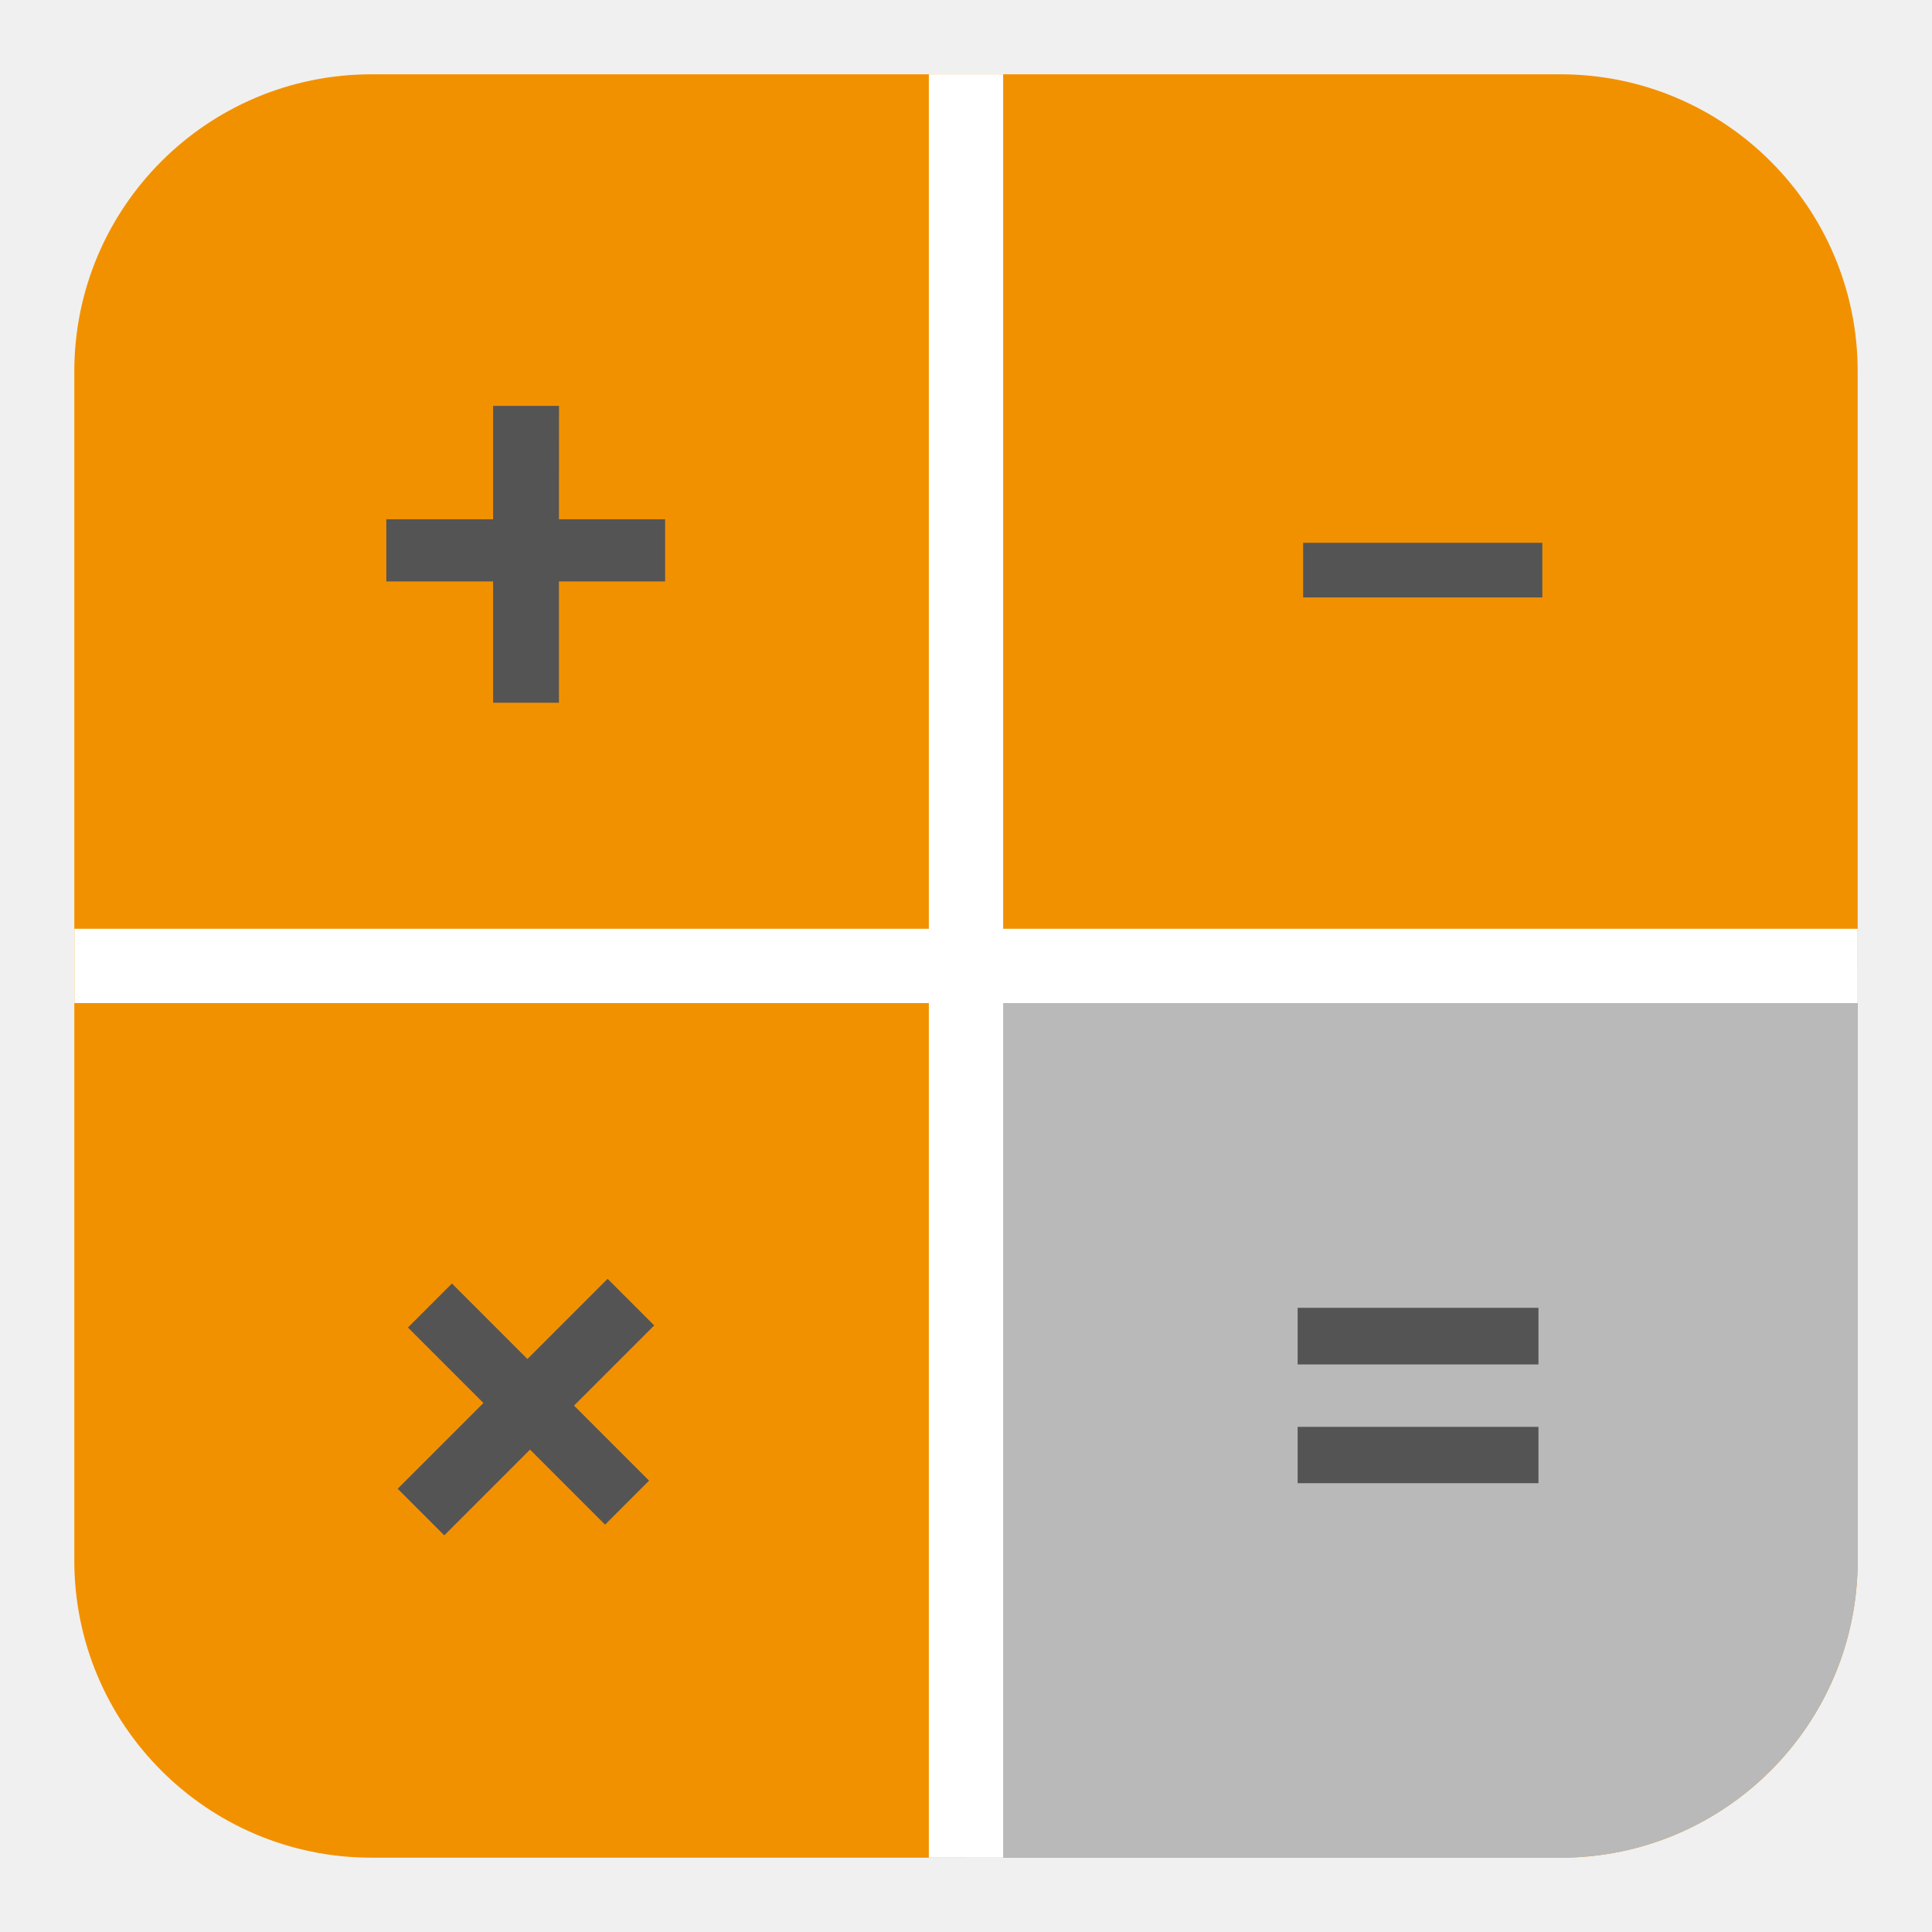
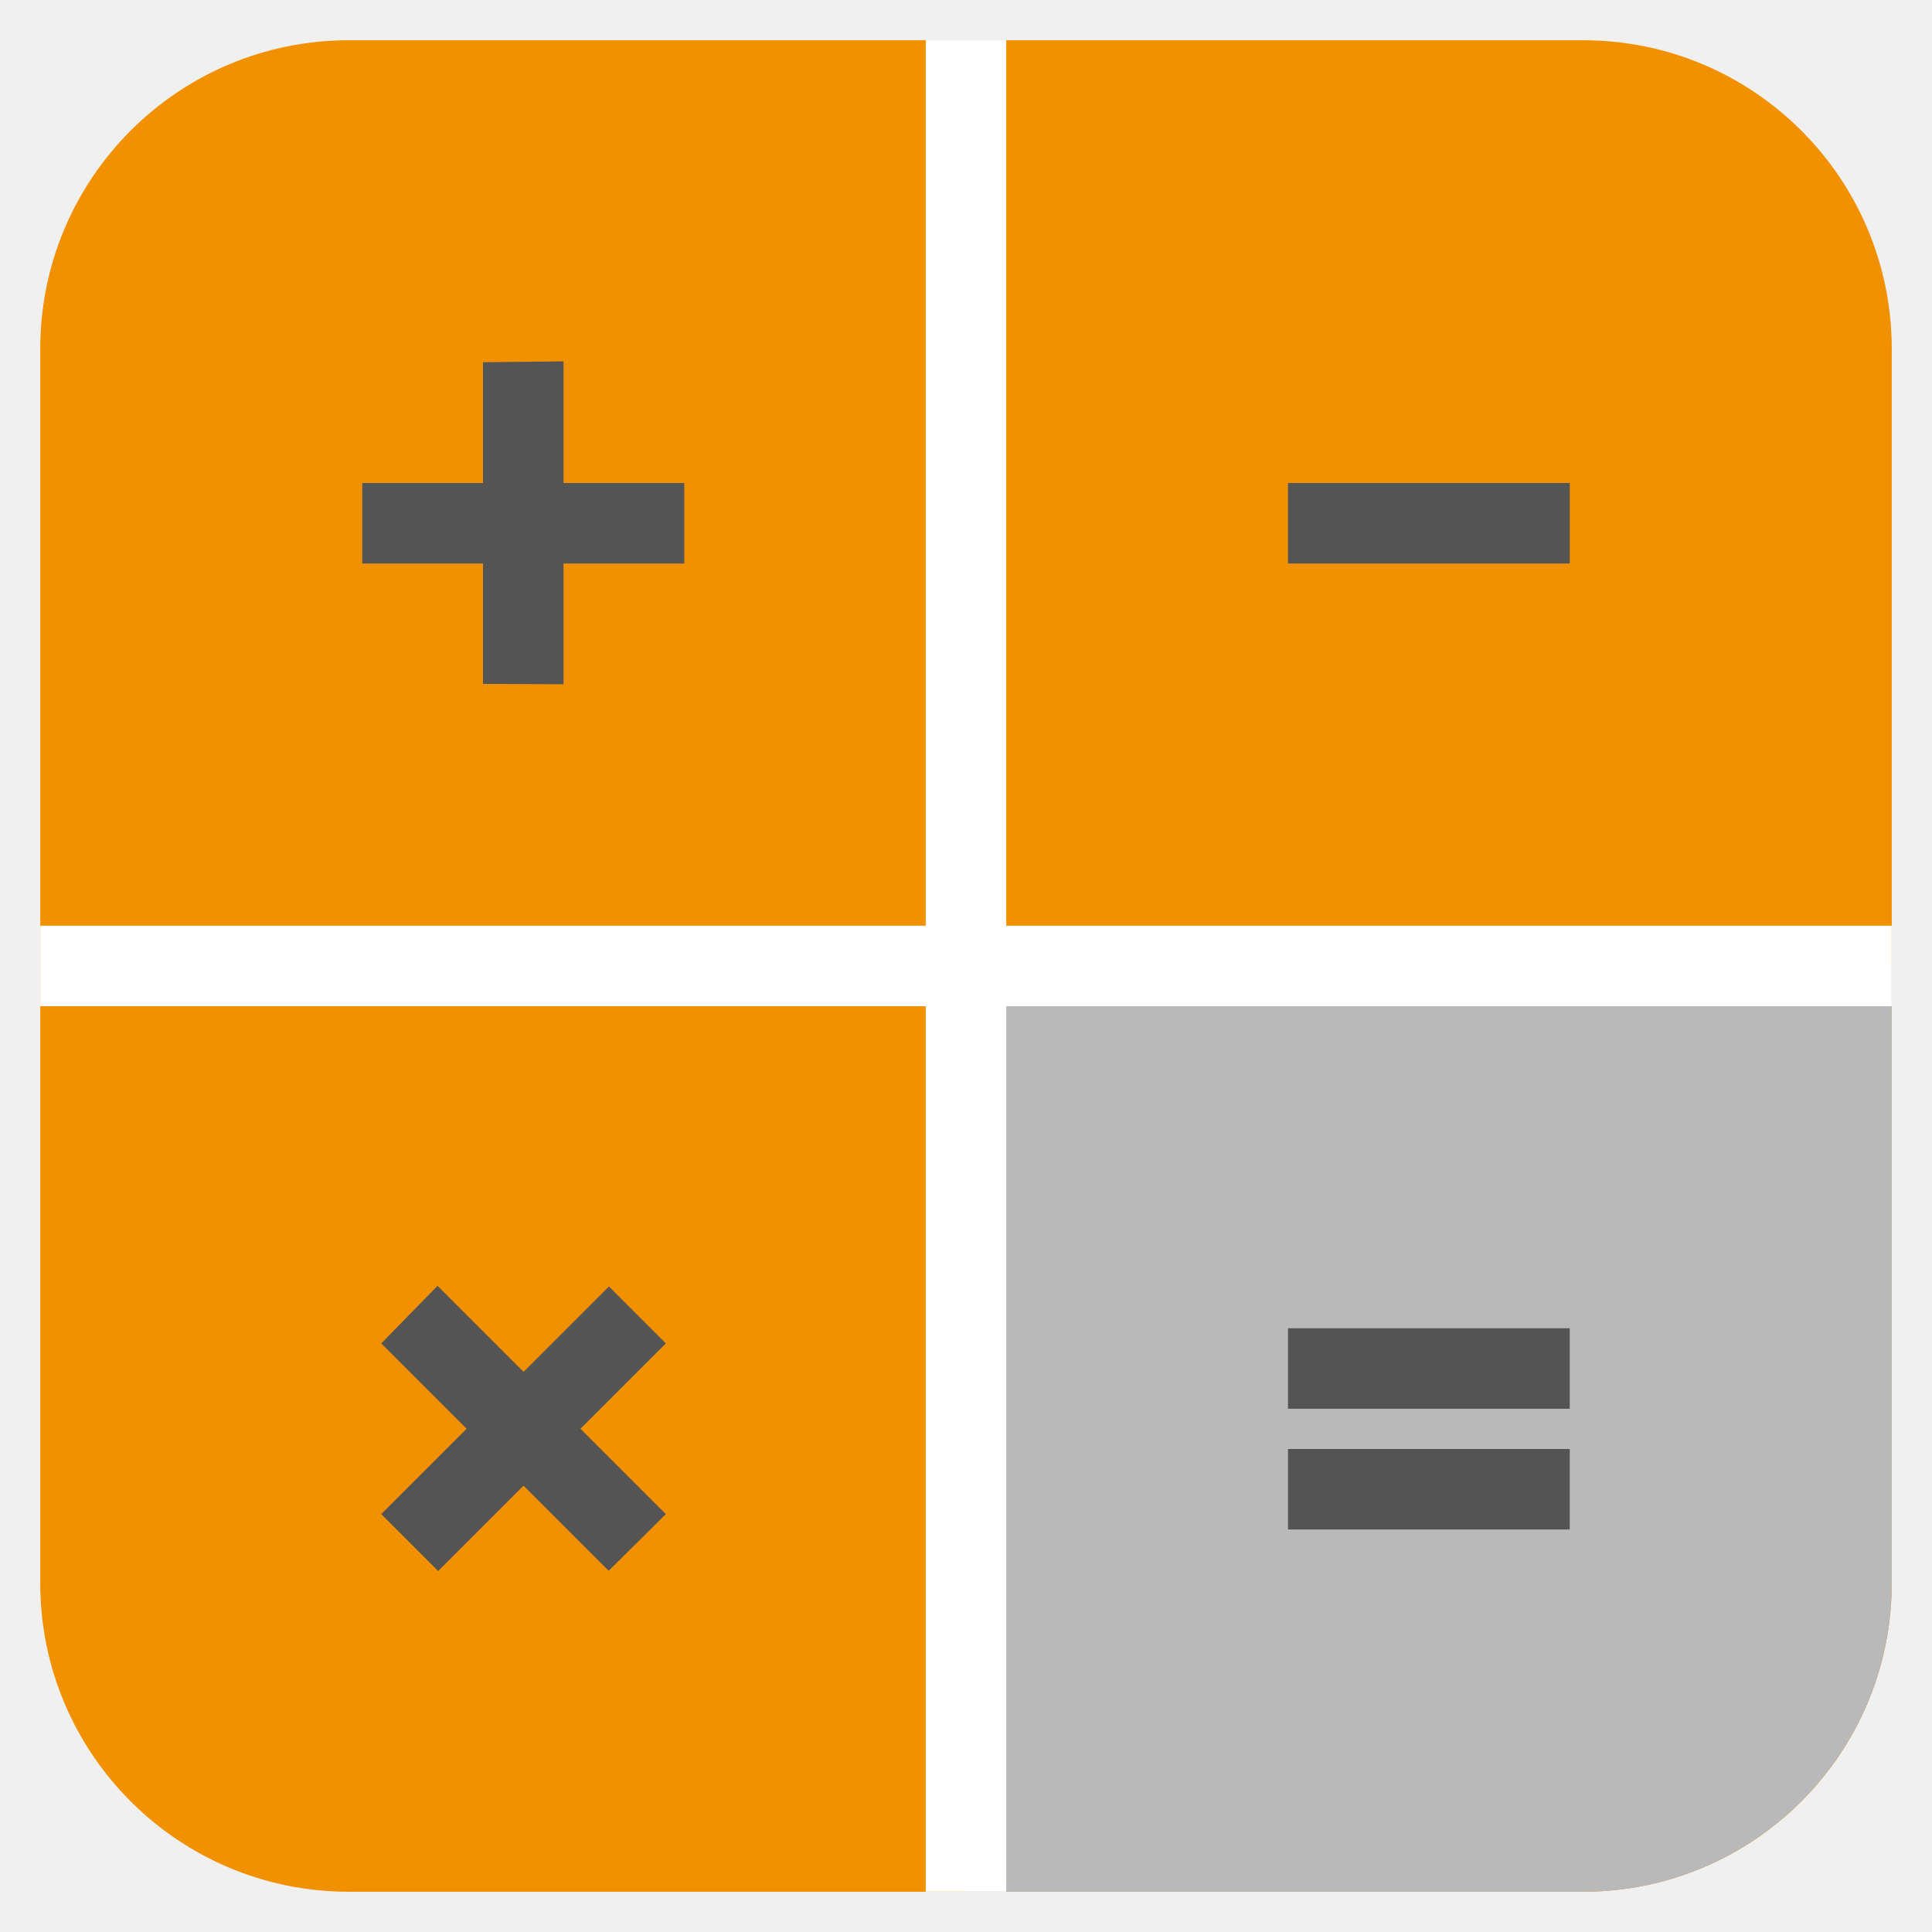
- <svg xmlns="http://www.w3.org/2000/svg" id="Слой_1" data-name="Слой 1" viewBox="0 0 26 26">
-   <defs>
-     <style>.cls-1{fill:#f29100;}.cls-2{fill:#b9b9b9;}.cls-3{fill:none;stroke:#fff;stroke-miterlimit:10;}.cls-4{fill:#545454;}</style>
+ <svg xmlns="http://www.w3.org/2000/svg" id="Слой_1" data-name="Слой 1" viewBox="0 0 48 48" version="1.1" width="48" height="48">
+   <defs id="defs6422">
+     <style id="style6420">.cls-1{fill:#f29100;}.cls-2{fill:#b9b9b9;}.cls-3{fill:none;stroke:#fff;stroke-miterlimit:10;}.cls-4{fill:#545454;}</style>
  </defs>
-   <path class="cls-1" d="M21,1H5A4,4,0,0,0,1,5V21a4,4,0,0,0,4,4H21a4,4,0,0,0,4-4V5A4,4,0,0,0,21,1Z" />
-   <path class="cls-2" d="M15.617,12.995H13.013V13L13,25h8a4,4,0,0,0,4-4V12.995Z" />
-   <line class="cls-3" x1="13" y1="1" x2="13" y2="24.999" />
-   <line class="cls-3" x1="24.999" y1="12.999" x2="1.001" y2="12.999" />
-   <path class="cls-4" d="M7.522,6.988H8.951v.837H7.522V9.457H6.636V7.825H5.199V6.988H6.636V5.462h.887Z" />
-   <path class="cls-4" d="M7.725,18.916l1.01,1.01-.592.592-1.01-1.01L5.979,20.662l-.627-.627,1.154-1.154L5.49,17.865l.592-.592,1.016,1.016L8.177,17.21l.627.627Z" />
-   <path class="cls-4" d="M20.704,18.362H17.463v-.762h3.241Zm0,1.598H17.463v-.758h3.241Z" />
-   <path class="cls-4" d="M20.756,8.04H17.537V7.305h3.219Z" />
+   <path class="cls-1" d="M 39.333,1 H 8.667 A 7.667,7.667 0 0 0 1,8.667 V 39.333 a 7.667,7.667 0 0 0 7.667,7.667 H 39.333 a 7.667,7.667 0 0 0 7.667,-7.667 V 8.667 A 7.667,7.667 0 0 0 39.333,1 Z" id="path6426" style="stroke-width:1" />
+   <path class="cls-2" d="M 29.016,23.991 H 24.025 V 24 L 24,47 h 15.333 a 7.667,7.667 0 0 0 7.667,-7.667 V 23.991 Z" id="path6428" style="stroke-width:1" />
+   <path id="line6430" style="fill:none;stroke:#ffffff;stroke-width:2;stroke-miterlimit:10;stroke-dasharray:none" d="m 24,1 c 0,15.333 0,30.665 0,45.998" />
+   <line class="cls-3" x1="46.999" y1="23.999" x2="1.001" y2="23.999" id="line6432" style="stroke-width:2;stroke-miterlimit:10;stroke-dasharray:none" />
+   <path class="cls-4" d="m 14,12 h 3 v 2 h -3 v 3 l -2,-0.009 V 14 H 9 v -2 h 3 V 9 l 2,-0.022 z" id="path6434" style="stroke-width:1" />
+   <path class="cls-4" d="m 39,14 h -7 v -2 h 7 z" id="path6440" style="stroke-width:1" />
+   <path class="cls-4" d="m 13.008,34.083 2.121,-2.121 1.414,1.414 -2.121,2.121 2.121,2.121 -1.421,1.408 -2.115,-2.115 -2.121,2.121 -1.414,-1.414 2.121,-2.121 -2.121,-2.121 1.399,-1.43 z" id="path7008" style="stroke-width:1" />
+   <g id="g7016" transform="translate(-1)">
+     <path class="cls-4" d="m 40,35 h -7 v -2 h 7 z" id="path7010" style="stroke-width:1" />
+     <path class="cls-4" d="m 40,38 h -7 v -2 h 7 z" id="path7012" style="stroke-width:1" />
+   </g>
</svg>
